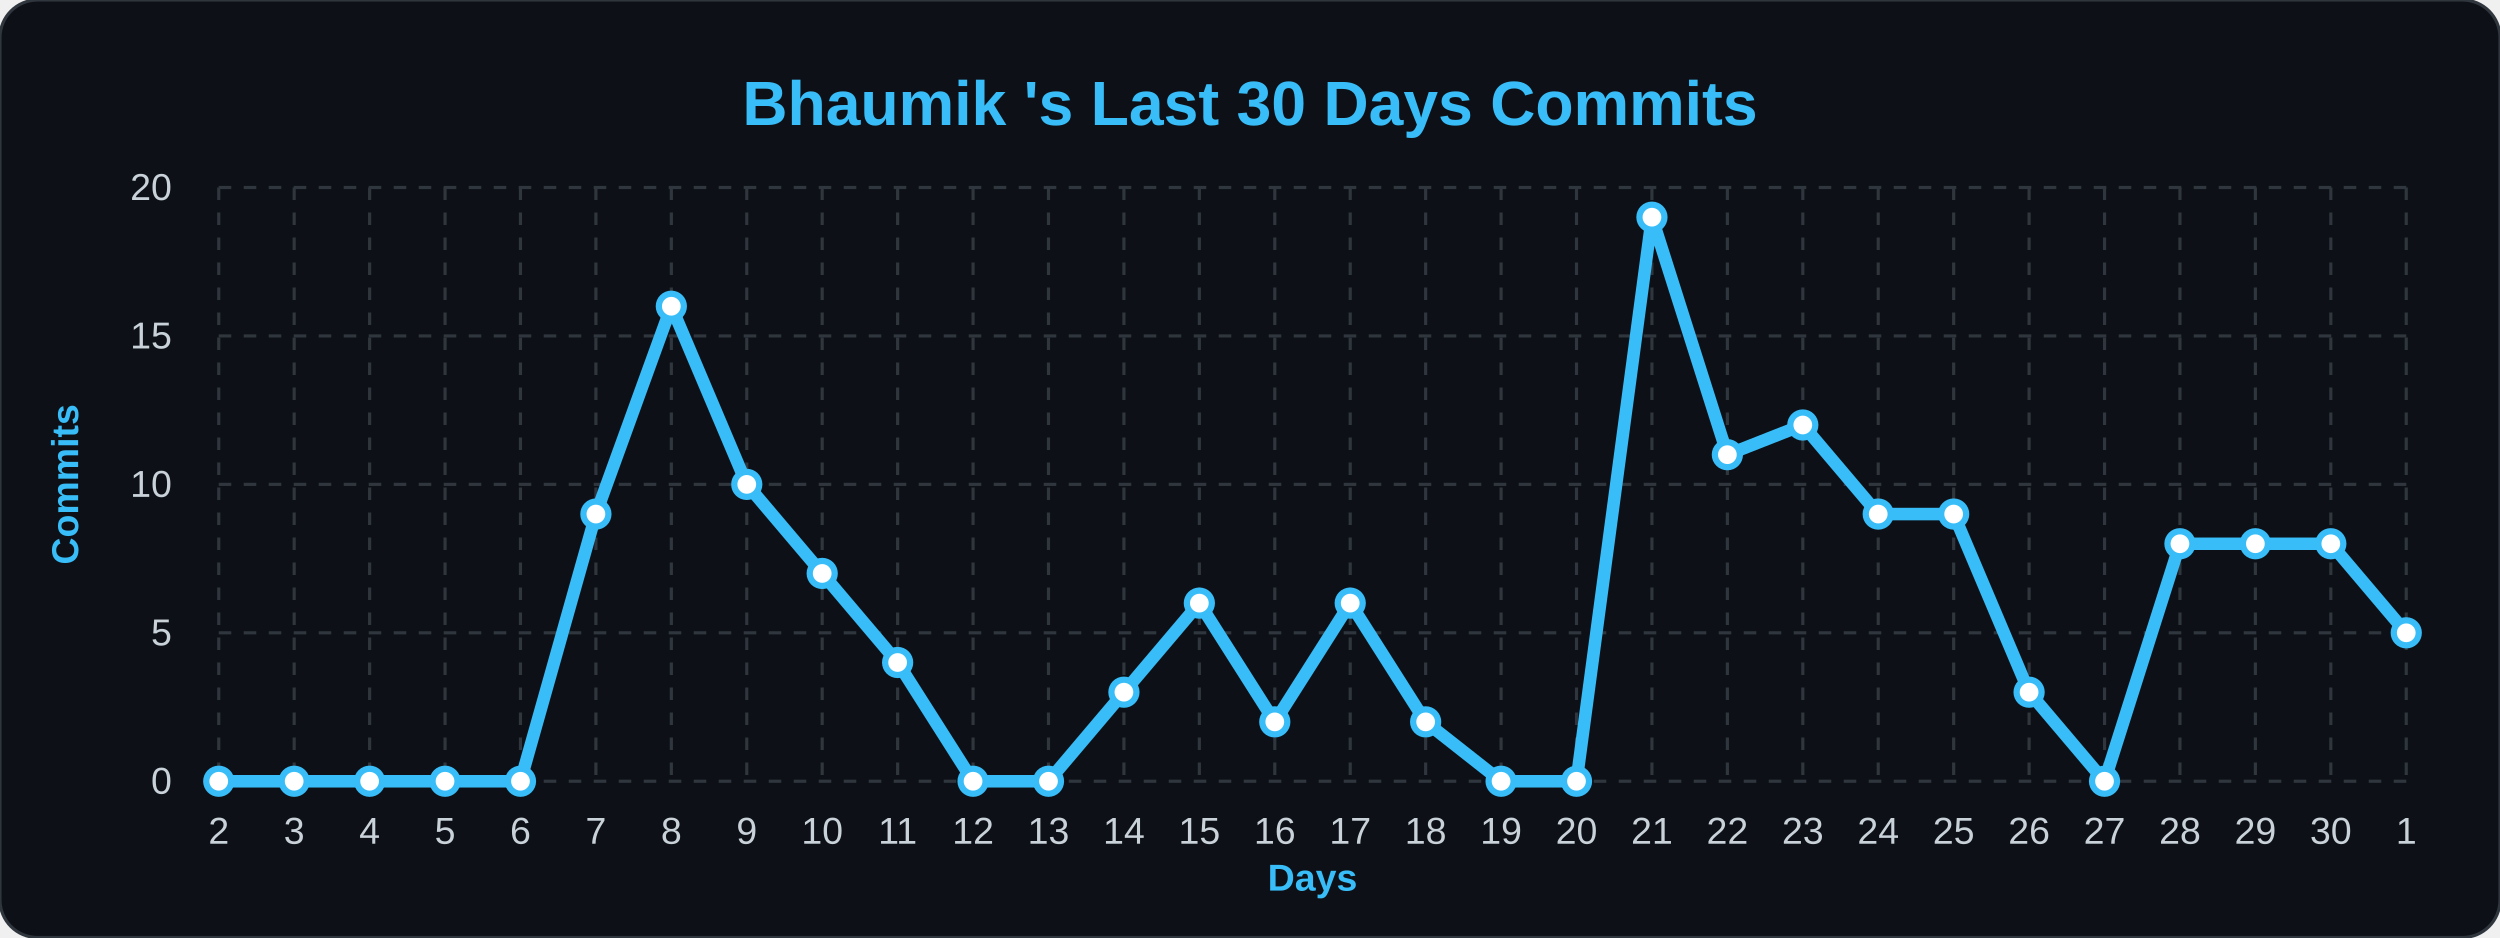
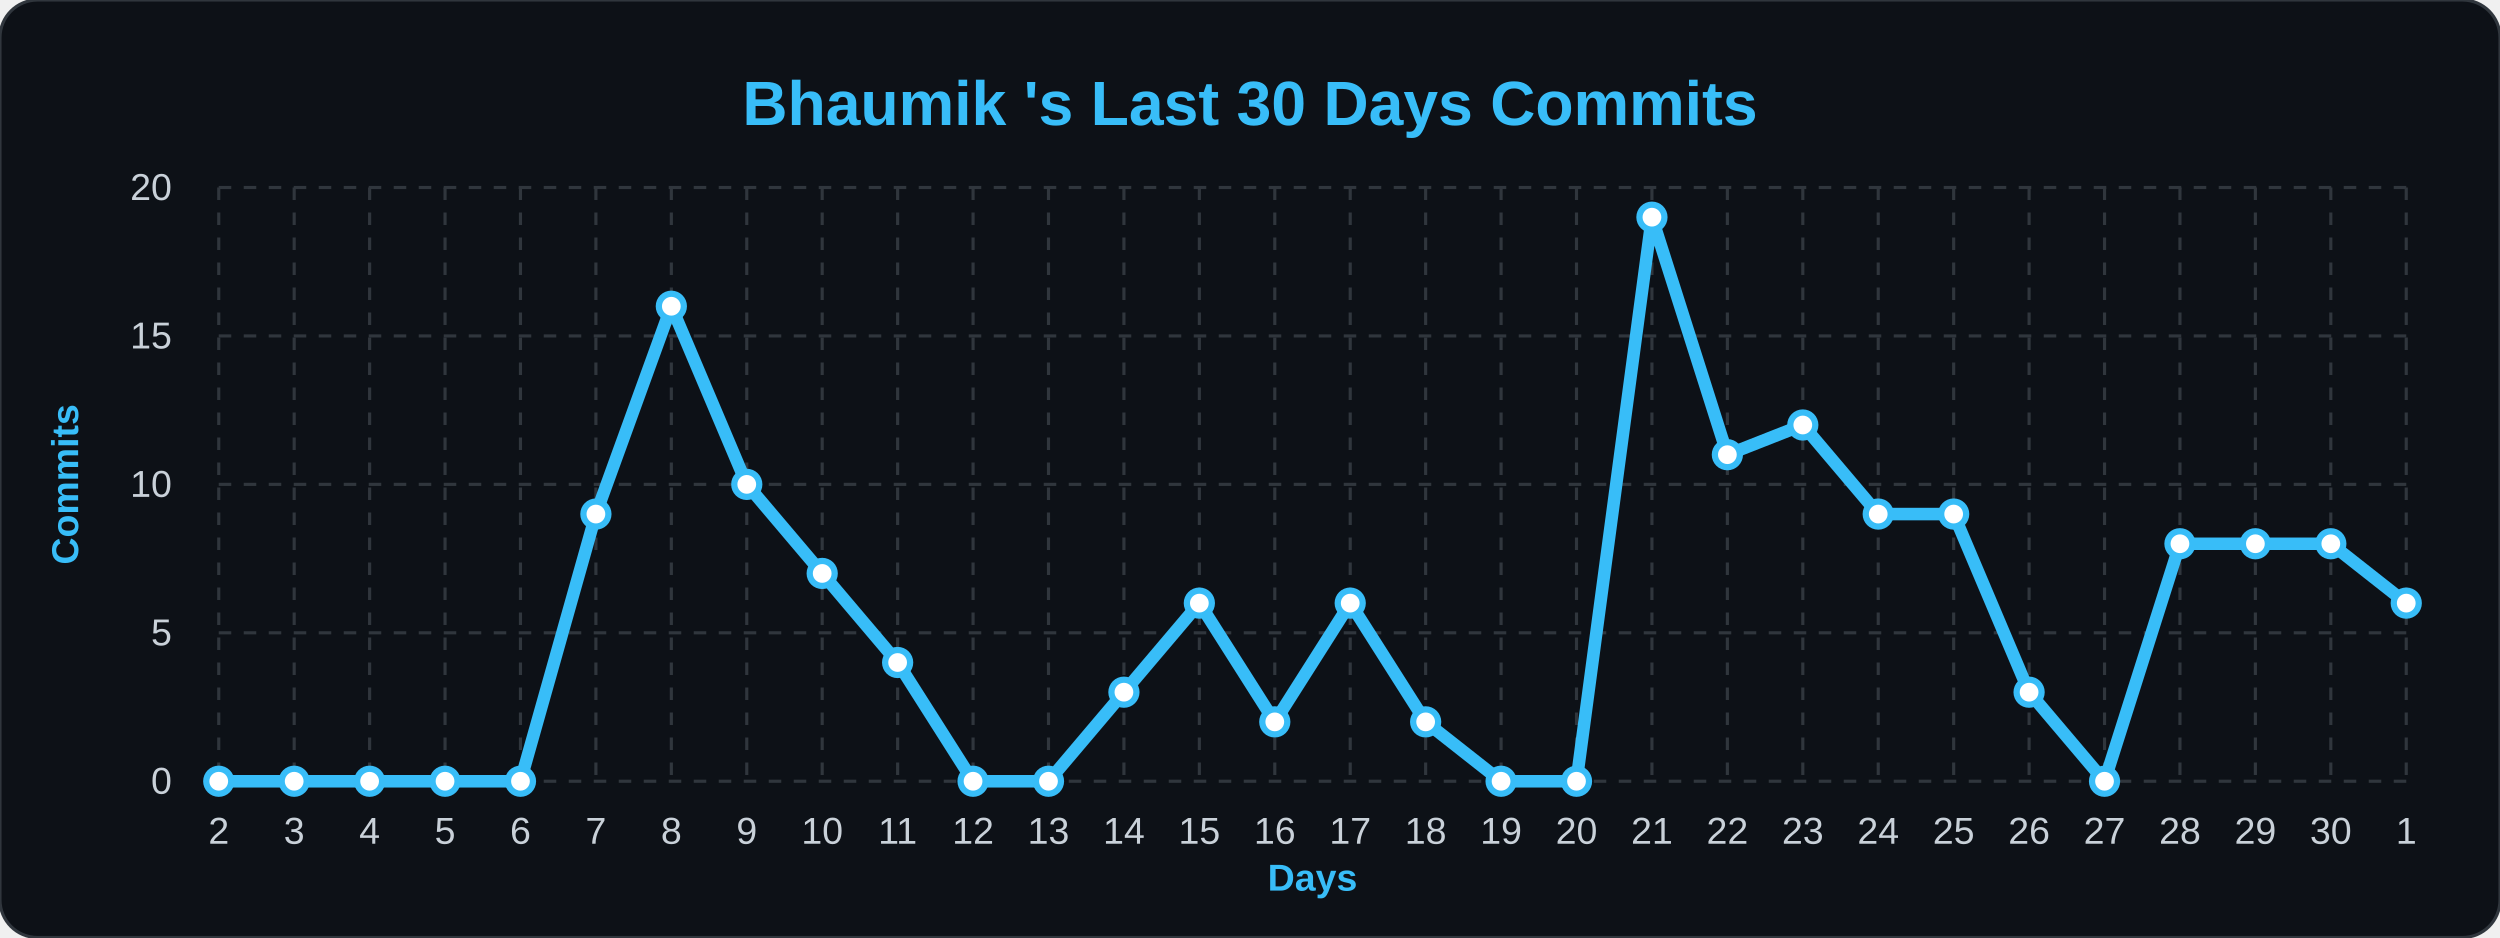
<svg xmlns="http://www.w3.org/2000/svg" width="100%" viewBox="0 0 800 300">
  <style>
        .bg { fill: #0d1117; }
        .title { font: bold 20px 'Segoe UI', Arial, sans-serif; fill: #38bdf8; }
        .axis-label { font: bold 12px 'Segoe UI', Arial, sans-serif; fill: #38bdf8; }
        .tick-label { font: 12px 'Segoe UI', Arial, sans-serif; fill: #c9d1d9; }
        .grid { stroke: #30363d; stroke-width: 1; stroke-dasharray: 4 4; }
        .line { fill: none; stroke: #38bdf8; stroke-width: 4; stroke-linejoin: round; }
        .dot { fill: #ffffff; stroke: #38bdf8; stroke-width: 2; }
    </style>
  <rect width="800" height="300" rx="12" class="bg" stroke="#30363d" stroke-width="1" />
  <text x="400" y="40" class="title" text-anchor="middle">Bhaumik 's Last 30 Days Commits</text>
  <text x="25" y="155" class="axis-label" text-anchor="middle" transform="rotate(-90 25,155)">Commits</text>
  <text x="420" y="285" class="axis-label" text-anchor="middle">Days</text>
  <line x1="70" y1="250.0" x2="770" y2="250.0" class="grid" />
  <text x="55" y="254.0" class="tick-label" text-anchor="end">0</text>
  <line x1="70" y1="202.5" x2="770" y2="202.5" class="grid" />
  <text x="55" y="206.5" class="tick-label" text-anchor="end">5</text>
  <line x1="70" y1="155.0" x2="770" y2="155.0" class="grid" />
  <text x="55" y="159.0" class="tick-label" text-anchor="end">10</text>
  <line x1="70" y1="107.5" x2="770" y2="107.5" class="grid" />
  <text x="55" y="111.5" class="tick-label" text-anchor="end">15</text>
  <line x1="70" y1="60.0" x2="770" y2="60.0" class="grid" />
  <text x="55" y="64.0" class="tick-label" text-anchor="end">20</text>
  <line x1="70.0" y1="60" x2="70.0" y2="250" class="grid" />
  <text x="70.0" y="270" class="tick-label" text-anchor="middle">2</text>
  <line x1="94.138" y1="60" x2="94.138" y2="250" class="grid" />
  <text x="94.138" y="270" class="tick-label" text-anchor="middle">3</text>
  <line x1="118.276" y1="60" x2="118.276" y2="250" class="grid" />
  <text x="118.276" y="270" class="tick-label" text-anchor="middle">4</text>
  <line x1="142.414" y1="60" x2="142.414" y2="250" class="grid" />
  <text x="142.414" y="270" class="tick-label" text-anchor="middle">5</text>
  <line x1="166.552" y1="60" x2="166.552" y2="250" class="grid" />
  <text x="166.552" y="270" class="tick-label" text-anchor="middle">6</text>
  <line x1="190.69" y1="60" x2="190.69" y2="250" class="grid" />
  <text x="190.69" y="270" class="tick-label" text-anchor="middle">7</text>
  <line x1="214.828" y1="60" x2="214.828" y2="250" class="grid" />
  <text x="214.828" y="270" class="tick-label" text-anchor="middle">8</text>
  <line x1="238.966" y1="60" x2="238.966" y2="250" class="grid" />
  <text x="238.966" y="270" class="tick-label" text-anchor="middle">9</text>
  <line x1="263.103" y1="60" x2="263.103" y2="250" class="grid" />
  <text x="263.103" y="270" class="tick-label" text-anchor="middle">10</text>
  <line x1="287.241" y1="60" x2="287.241" y2="250" class="grid" />
  <text x="287.241" y="270" class="tick-label" text-anchor="middle">11</text>
  <line x1="311.379" y1="60" x2="311.379" y2="250" class="grid" />
  <text x="311.379" y="270" class="tick-label" text-anchor="middle">12</text>
  <line x1="335.517" y1="60" x2="335.517" y2="250" class="grid" />
  <text x="335.517" y="270" class="tick-label" text-anchor="middle">13</text>
  <line x1="359.655" y1="60" x2="359.655" y2="250" class="grid" />
  <text x="359.655" y="270" class="tick-label" text-anchor="middle">14</text>
  <line x1="383.793" y1="60" x2="383.793" y2="250" class="grid" />
  <text x="383.793" y="270" class="tick-label" text-anchor="middle">15</text>
  <line x1="407.931" y1="60" x2="407.931" y2="250" class="grid" />
  <text x="407.931" y="270" class="tick-label" text-anchor="middle">16</text>
  <line x1="432.069" y1="60" x2="432.069" y2="250" class="grid" />
  <text x="432.069" y="270" class="tick-label" text-anchor="middle">17</text>
  <line x1="456.207" y1="60" x2="456.207" y2="250" class="grid" />
  <text x="456.207" y="270" class="tick-label" text-anchor="middle">18</text>
  <line x1="480.345" y1="60" x2="480.345" y2="250" class="grid" />
  <text x="480.345" y="270" class="tick-label" text-anchor="middle">19</text>
  <line x1="504.483" y1="60" x2="504.483" y2="250" class="grid" />
  <text x="504.483" y="270" class="tick-label" text-anchor="middle">20</text>
  <line x1="528.621" y1="60" x2="528.621" y2="250" class="grid" />
  <text x="528.621" y="270" class="tick-label" text-anchor="middle">21</text>
  <line x1="552.759" y1="60" x2="552.759" y2="250" class="grid" />
  <text x="552.759" y="270" class="tick-label" text-anchor="middle">22</text>
  <line x1="576.897" y1="60" x2="576.897" y2="250" class="grid" />
  <text x="576.897" y="270" class="tick-label" text-anchor="middle">23</text>
  <line x1="601.034" y1="60" x2="601.034" y2="250" class="grid" />
  <text x="601.034" y="270" class="tick-label" text-anchor="middle">24</text>
  <line x1="625.172" y1="60" x2="625.172" y2="250" class="grid" />
  <text x="625.172" y="270" class="tick-label" text-anchor="middle">25</text>
  <line x1="649.31" y1="60" x2="649.31" y2="250" class="grid" />
  <text x="649.31" y="270" class="tick-label" text-anchor="middle">26</text>
  <line x1="673.448" y1="60" x2="673.448" y2="250" class="grid" />
  <text x="673.448" y="270" class="tick-label" text-anchor="middle">27</text>
  <line x1="697.586" y1="60" x2="697.586" y2="250" class="grid" />
  <text x="697.586" y="270" class="tick-label" text-anchor="middle">28</text>
  <line x1="721.724" y1="60" x2="721.724" y2="250" class="grid" />
  <text x="721.724" y="270" class="tick-label" text-anchor="middle">29</text>
  <line x1="745.862" y1="60" x2="745.862" y2="250" class="grid" />
  <text x="745.862" y="270" class="tick-label" text-anchor="middle">30</text>
  <line x1="770.0" y1="60" x2="770.0" y2="250" class="grid" />
  <text x="770.0" y="270" class="tick-label" text-anchor="middle">1</text>
-   <path d="M 70.0,250.0 L 94.138,250.0 L 118.276,250.0 L 142.414,250.0 L 166.552,250.0 L 190.69,164.5 L 214.828,98.0 L 238.966,155.0 L 263.103,183.5 L 287.241,212.0 L 311.379,250.0 L 335.517,250.0 L 359.655,221.5 L 383.793,193.0 L 407.931,231.0 L 432.069,193.0 L 456.207,231.0 L 480.345,250.0 L 504.483,250.0 L 528.621,69.5 L 552.759,145.5 L 576.897,136.0 L 601.034,164.5 L 625.172,164.5 L 649.31,221.5 L 673.448,250.0 L 697.586,174.0 L 721.724,174.0 L 745.862,174.0 L 770.0,202.5" class="line" />
+   <path d="M 70.0,250.0 L 94.138,250.0 L 118.276,250.0 L 142.414,250.0 L 166.552,250.0 L 190.69,164.5 L 214.828,98.0 L 238.966,155.0 L 263.103,183.5 L 287.241,212.0 L 311.379,250.0 L 335.517,250.0 L 359.655,221.5 L 383.793,193.0 L 407.931,231.0 L 432.069,193.0 L 456.207,231.0 L 480.345,250.0 L 504.483,250.0 L 528.621,69.5 L 552.759,145.5 L 576.897,136.0 L 601.034,164.5 L 625.172,164.5 L 649.31,221.5 L 673.448,250.0 L 697.586,174.0 L 721.724,174.0 L 745.862,174.0 L 770.0,193.0" class="line" />
  <g>
    <circle cx="70.0" cy="250.0" r="4" class="dot" />
  </g>
  <g>
    <circle cx="94.138" cy="250.0" r="4" class="dot" />
  </g>
  <g>
    <circle cx="118.276" cy="250.0" r="4" class="dot" />
  </g>
  <g>
    <circle cx="142.414" cy="250.0" r="4" class="dot" />
  </g>
  <g>
    <circle cx="166.552" cy="250.0" r="4" class="dot" />
  </g>
  <g>
    <circle cx="190.69" cy="164.5" r="4" class="dot" />
  </g>
  <g>
    <circle cx="214.828" cy="98.0" r="4" class="dot" />
  </g>
  <g>
    <circle cx="238.966" cy="155.0" r="4" class="dot" />
  </g>
  <g>
    <circle cx="263.103" cy="183.5" r="4" class="dot" />
  </g>
  <g>
    <circle cx="287.241" cy="212.0" r="4" class="dot" />
  </g>
  <g>
    <circle cx="311.379" cy="250.0" r="4" class="dot" />
  </g>
  <g>
    <circle cx="335.517" cy="250.0" r="4" class="dot" />
  </g>
  <g>
    <circle cx="359.655" cy="221.5" r="4" class="dot" />
  </g>
  <g>
    <circle cx="383.793" cy="193.0" r="4" class="dot" />
  </g>
  <g>
    <circle cx="407.931" cy="231.0" r="4" class="dot" />
  </g>
  <g>
    <circle cx="432.069" cy="193.0" r="4" class="dot" />
  </g>
  <g>
    <circle cx="456.207" cy="231.0" r="4" class="dot" />
  </g>
  <g>
    <circle cx="480.345" cy="250.0" r="4" class="dot" />
  </g>
  <g>
    <circle cx="504.483" cy="250.0" r="4" class="dot" />
  </g>
  <g>
    <circle cx="528.621" cy="69.5" r="4" class="dot" />
  </g>
  <g>
    <circle cx="552.759" cy="145.5" r="4" class="dot" />
  </g>
  <g>
    <circle cx="576.897" cy="136.0" r="4" class="dot" />
  </g>
  <g>
    <circle cx="601.034" cy="164.5" r="4" class="dot" />
  </g>
  <g>
    <circle cx="625.172" cy="164.5" r="4" class="dot" />
  </g>
  <g>
    <circle cx="649.31" cy="221.5" r="4" class="dot" />
  </g>
  <g>
    <circle cx="673.448" cy="250.0" r="4" class="dot" />
  </g>
  <g>
    <circle cx="697.586" cy="174.0" r="4" class="dot" />
  </g>
  <g>
    <circle cx="721.724" cy="174.0" r="4" class="dot" />
  </g>
  <g>
    <circle cx="745.862" cy="174.0" r="4" class="dot" />
  </g>
  <g>
-     <circle cx="770.0" cy="202.5" r="4" class="dot" />
+     <circle cx="770.0" cy="193.0" r="4" class="dot" />
  </g>
</svg>
